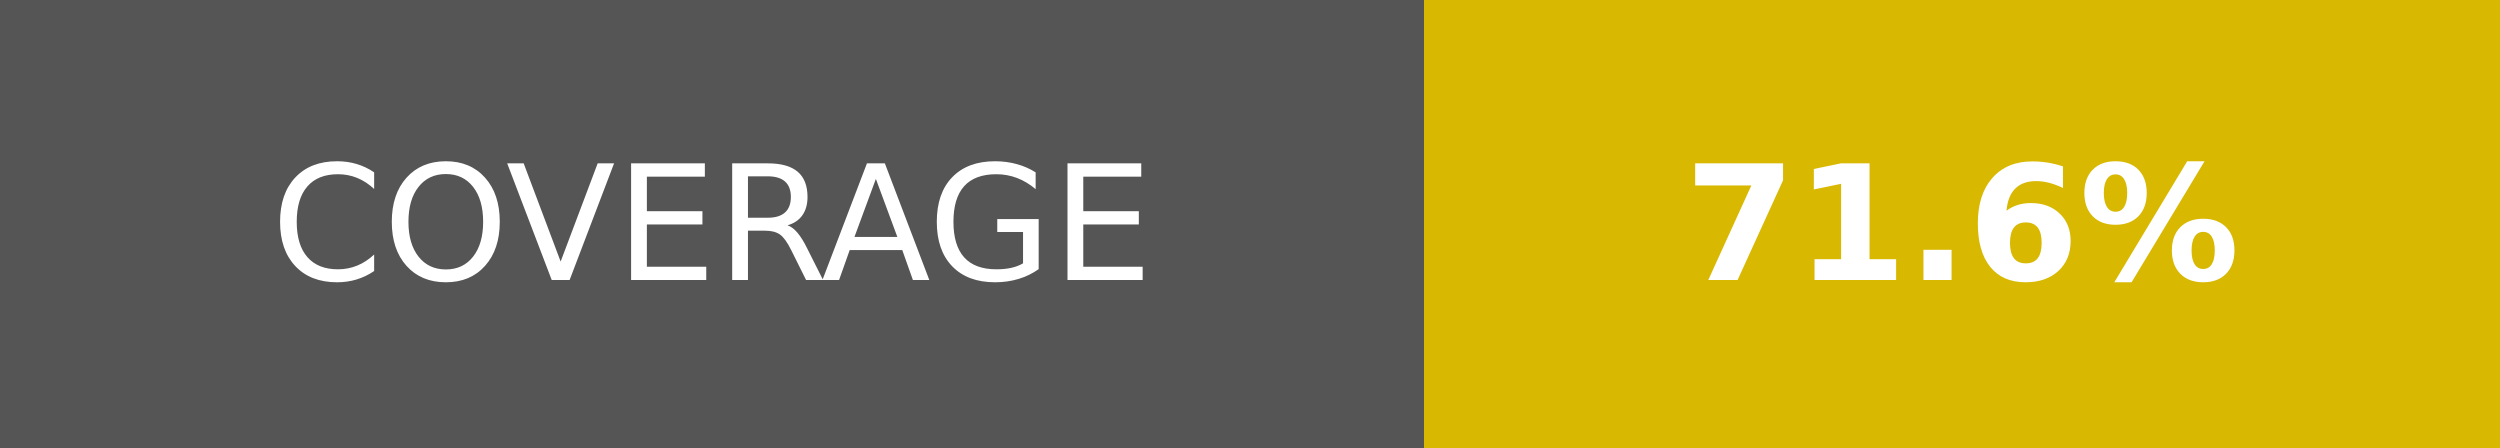
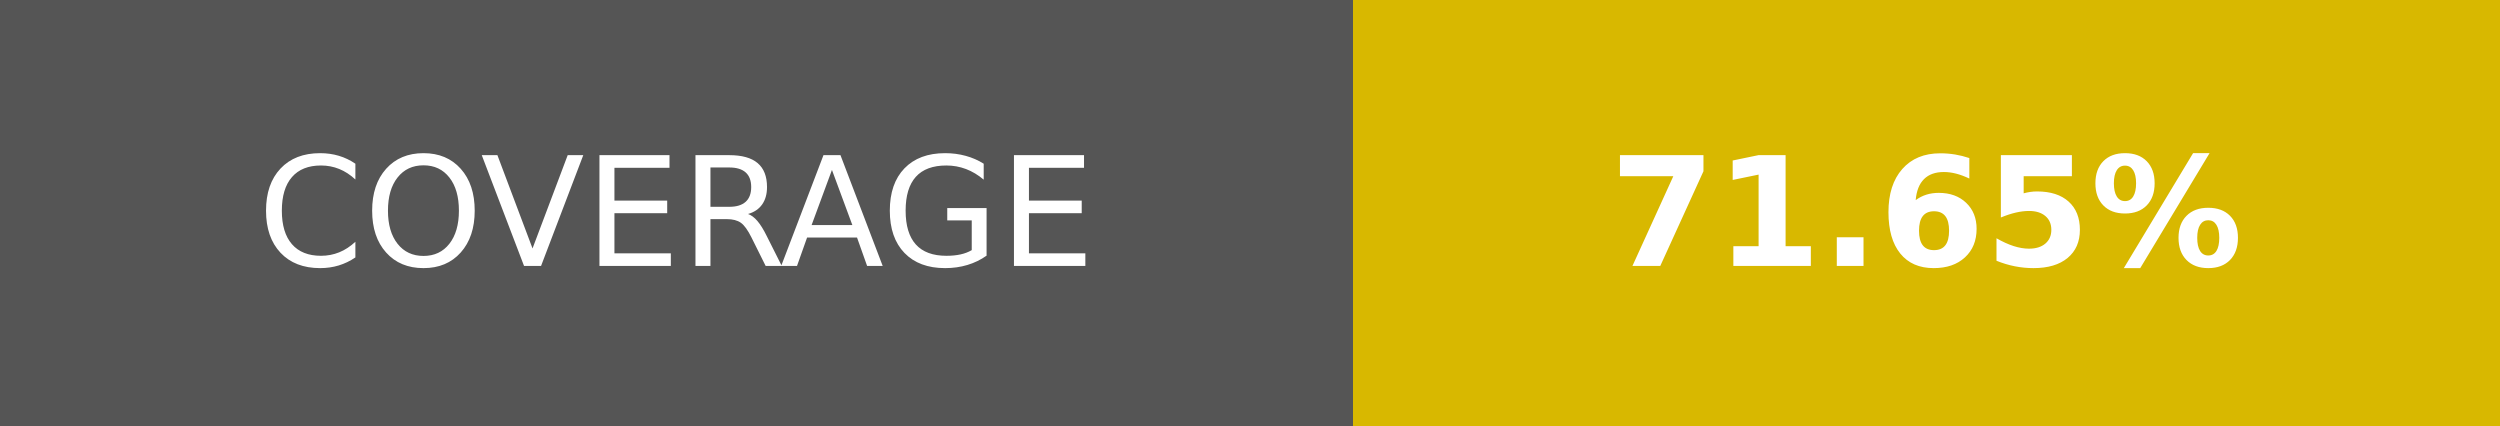
- <svg xmlns="http://www.w3.org/2000/svg" width="156.25" height="28" role="img" aria-label="COVERAGE: 71.6%">
+ <svg xmlns="http://www.w3.org/2000/svg" width="164.5" height="28" role="img" aria-label="COVERAGE: 71.65%">
  <g shape-rendering="crispEdges">
    <rect width="89" height="28" fill="#555" />
-     <rect x="89" width="67.25" height="28" fill="#d8b800" />
+     <rect x="89" width="75.5" height="28" fill="#d8b800" />
  </g>
  <g fill="#fff" text-anchor="middle" font-family="Verdana,Geneva,DejaVu Sans,sans-serif" text-rendering="geometricPrecision" font-size="100">
    <text transform="scale(.1)" x="445" y="175" textLength="650">COVERAGE</text>
-     <text transform="scale(.1)" x="1226.25" y="175" textLength="432.5" font-weight="bold">71.6%</text>
+     <text transform="scale(.1)" x="1267.5" y="175" textLength="515" font-weight="bold">71.65%</text>
  </g>
</svg>
